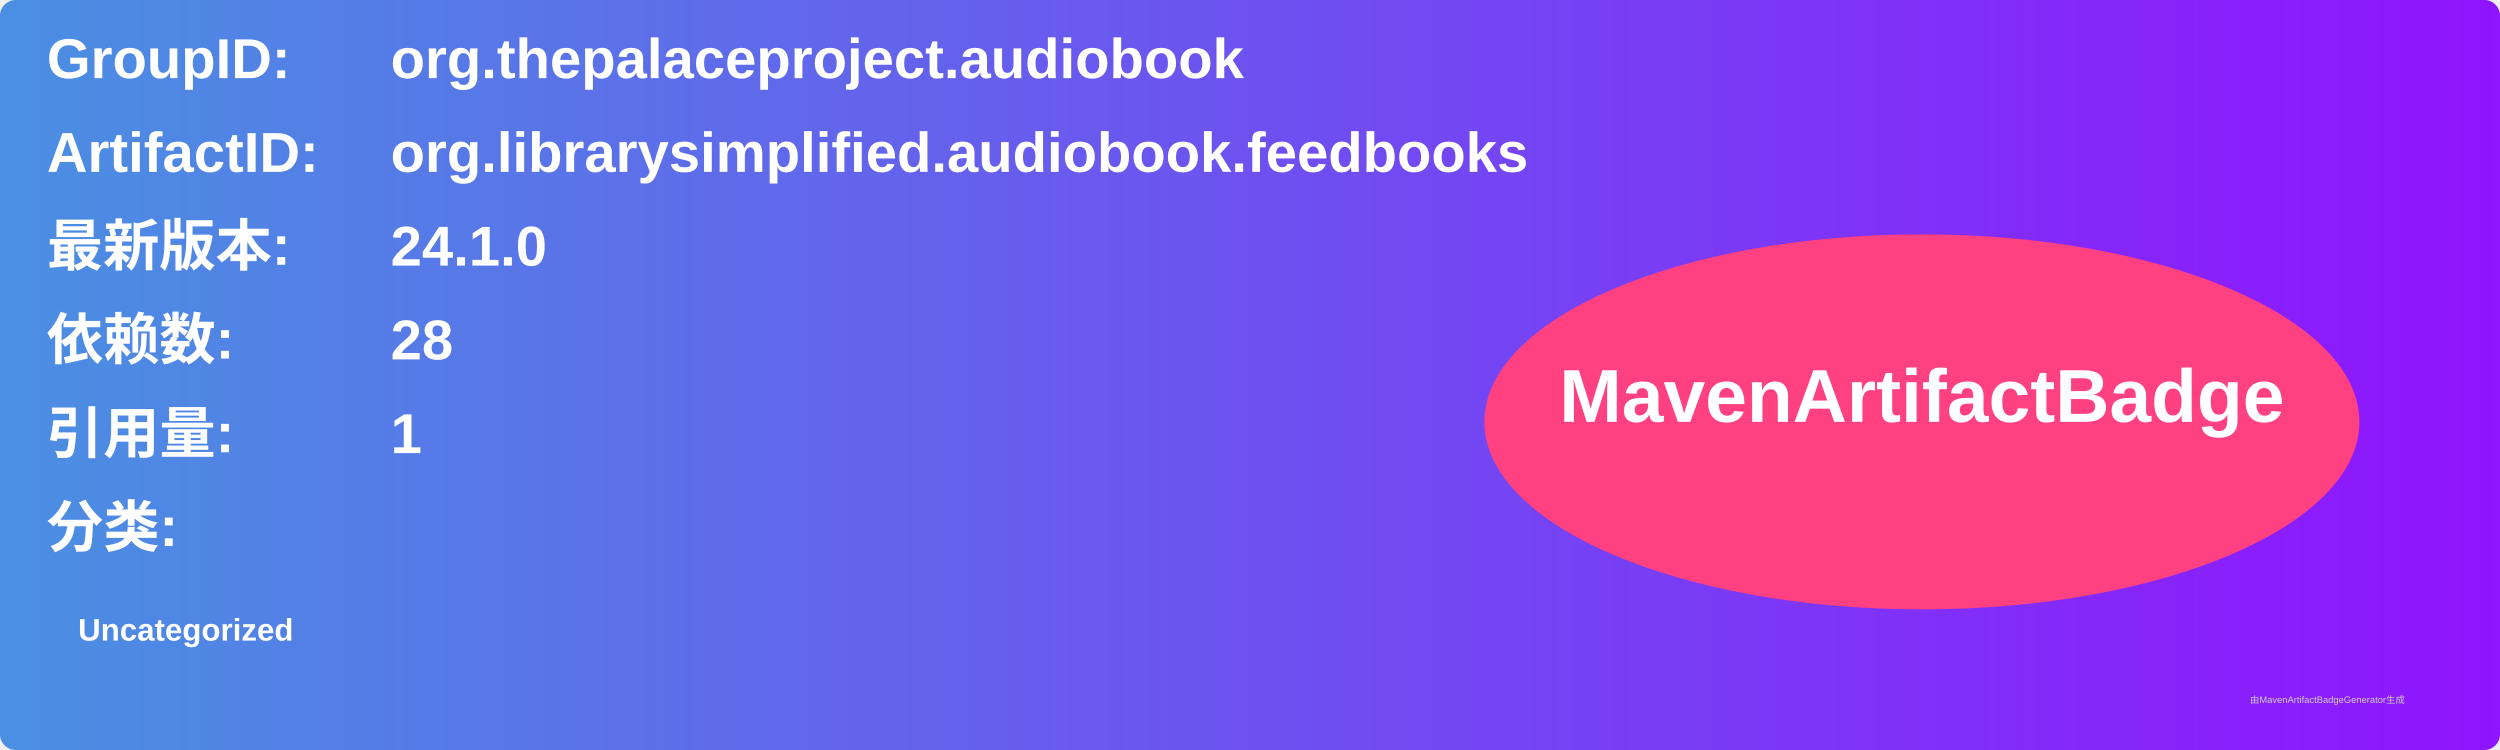
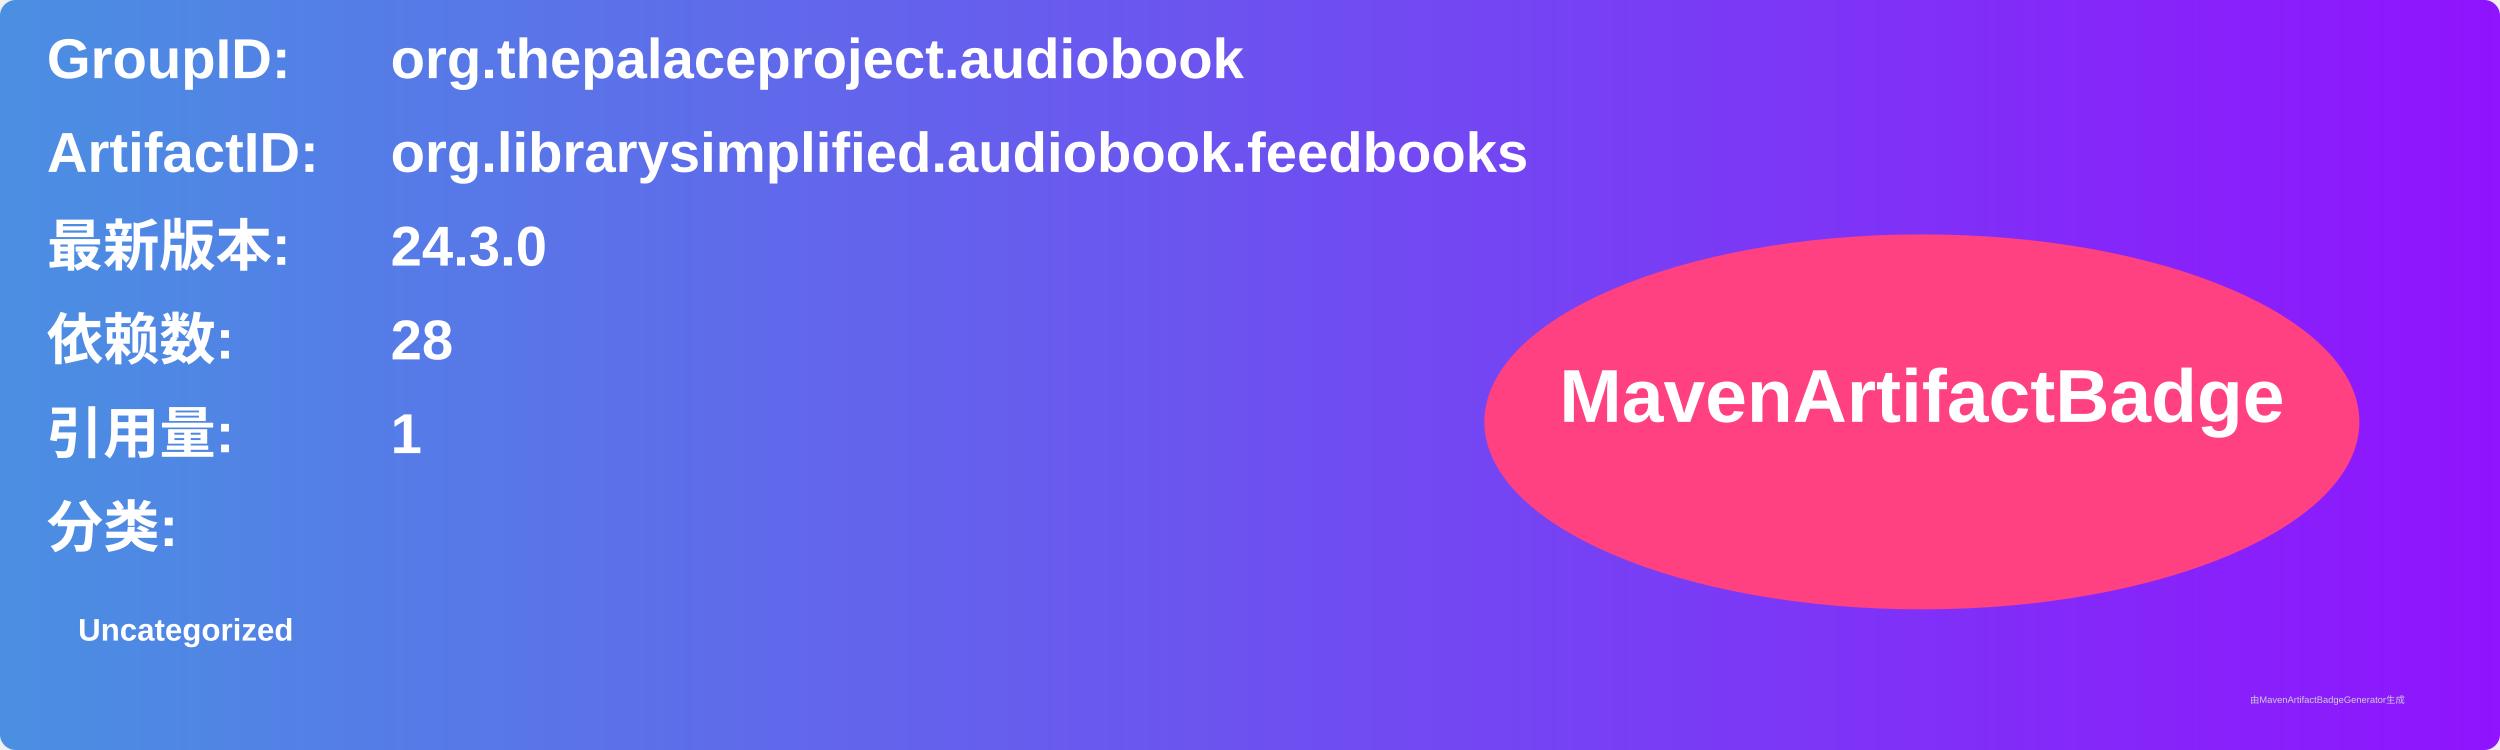
<svg xmlns="http://www.w3.org/2000/svg" width="800" height="240" viewBox="0 0 800 240">
  <linearGradient id="grad" x1="0%" y1="0%" x2="100%" y2="0%">
    <stop offset="0%" stop-color="#4a90e2" />
    <stop offset="100%" stop-color="#9013fe" />
  </linearGradient>
  <rect width="100%" height="100%" rx="5" ry="5" fill="url(#grad)" />
  <g transform="translate(15, 15)">
    <text x="0" y="10" font-family="Arial" font-size="18" fill="white" font-weight="bold" width="260">GroupID:</text>
    <text x="110" y="10" font-family="Arial" font-size="18" fill="white" font-weight="bold" width="460">org.thepalaceproject.audiobook</text>
    <text x="0" y="40" font-family="Arial" font-size="18" fill="white" font-weight="bold" width="260">ArtifactID:</text>
    <text x="110" y="40" font-family="Arial" font-size="18" fill="white" font-weight="bold" width="460">org.librarysimplified.audiobook.feedbooks</text>
    <text x="0" y="70" font-family="Arial" font-size="18" fill="white" font-weight="bold">最新版本:</text>
    <text x="110" y="70" font-family="Arial" font-size="18" fill="white" font-weight="bold">
-       <tspan font-weight="bold">24.1.0</tspan>
+       <tspan font-weight="bold">24.3.0</tspan>
    </text>
    <text x="0" y="100" font-family="Arial" font-size="18" fill="white" font-weight="bold">依赖数: </text>
    <text x="110" y="100" font-family="Arial" font-size="18" fill="white">
      <tspan font-weight="bold">28</tspan>
    </text>
    <text x="0" y="130" font-family="Arial" font-size="18" fill="white" font-weight="bold">引用量: </text>
    <text x="110" y="130" font-family="Arial" font-size="18" fill="white">
      <tspan font-weight="bold">1</tspan>
    </text>
    <text x="0" y="160" font-family="Arial" font-size="18" fill="white" font-weight="bold">分类:</text>
    <text x="10" y="190" font-family="Arial" font-size="10" fill="white">
      <tspan font-weight="bold">Uncategorized</tspan>
    </text>
    <ellipse cx="600" cy="120" rx="140" ry="60" fill="#ff4081" />
    <text x="600" y="120" text-anchor="middle" font-family="Arial" font-size="24" fill="white" font-weight="bold">MavenArtifactBadge</text>
  </g>
  <text x="720" y="225" font-family="Arial" font-size="3" fill="#d0d0d0">由MavenArtifactBadgeGenerator生成</text>
</svg>
